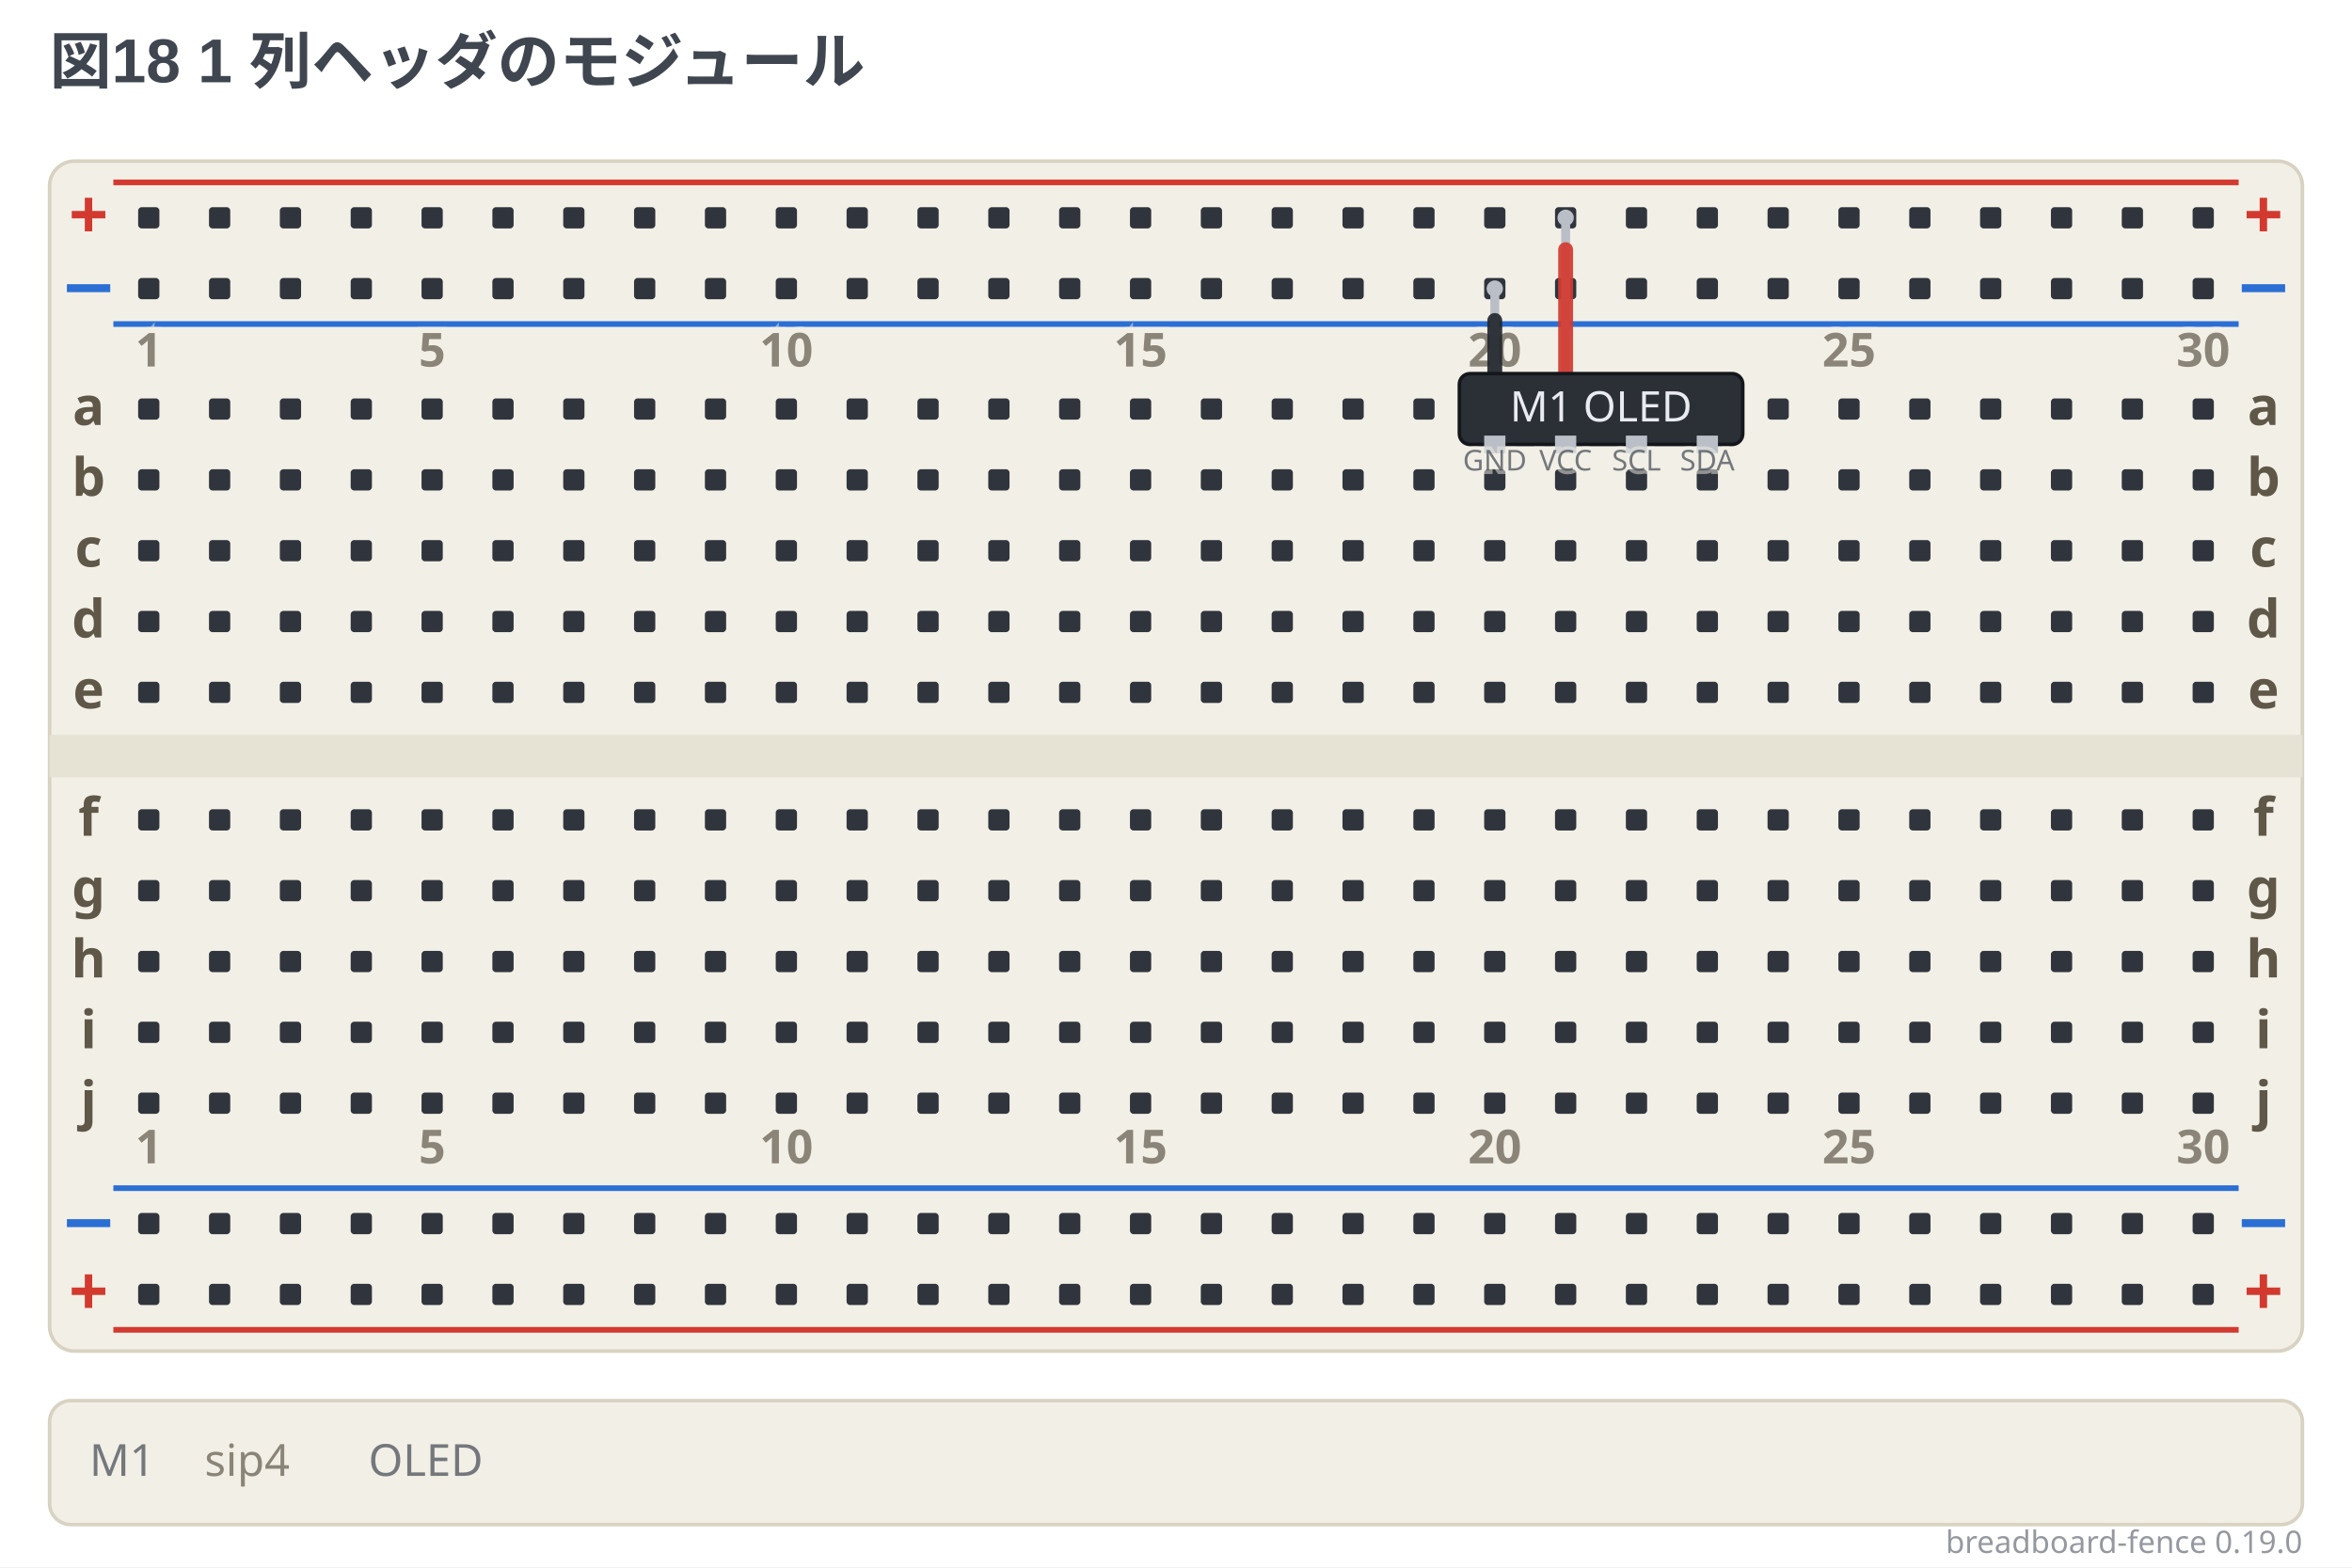
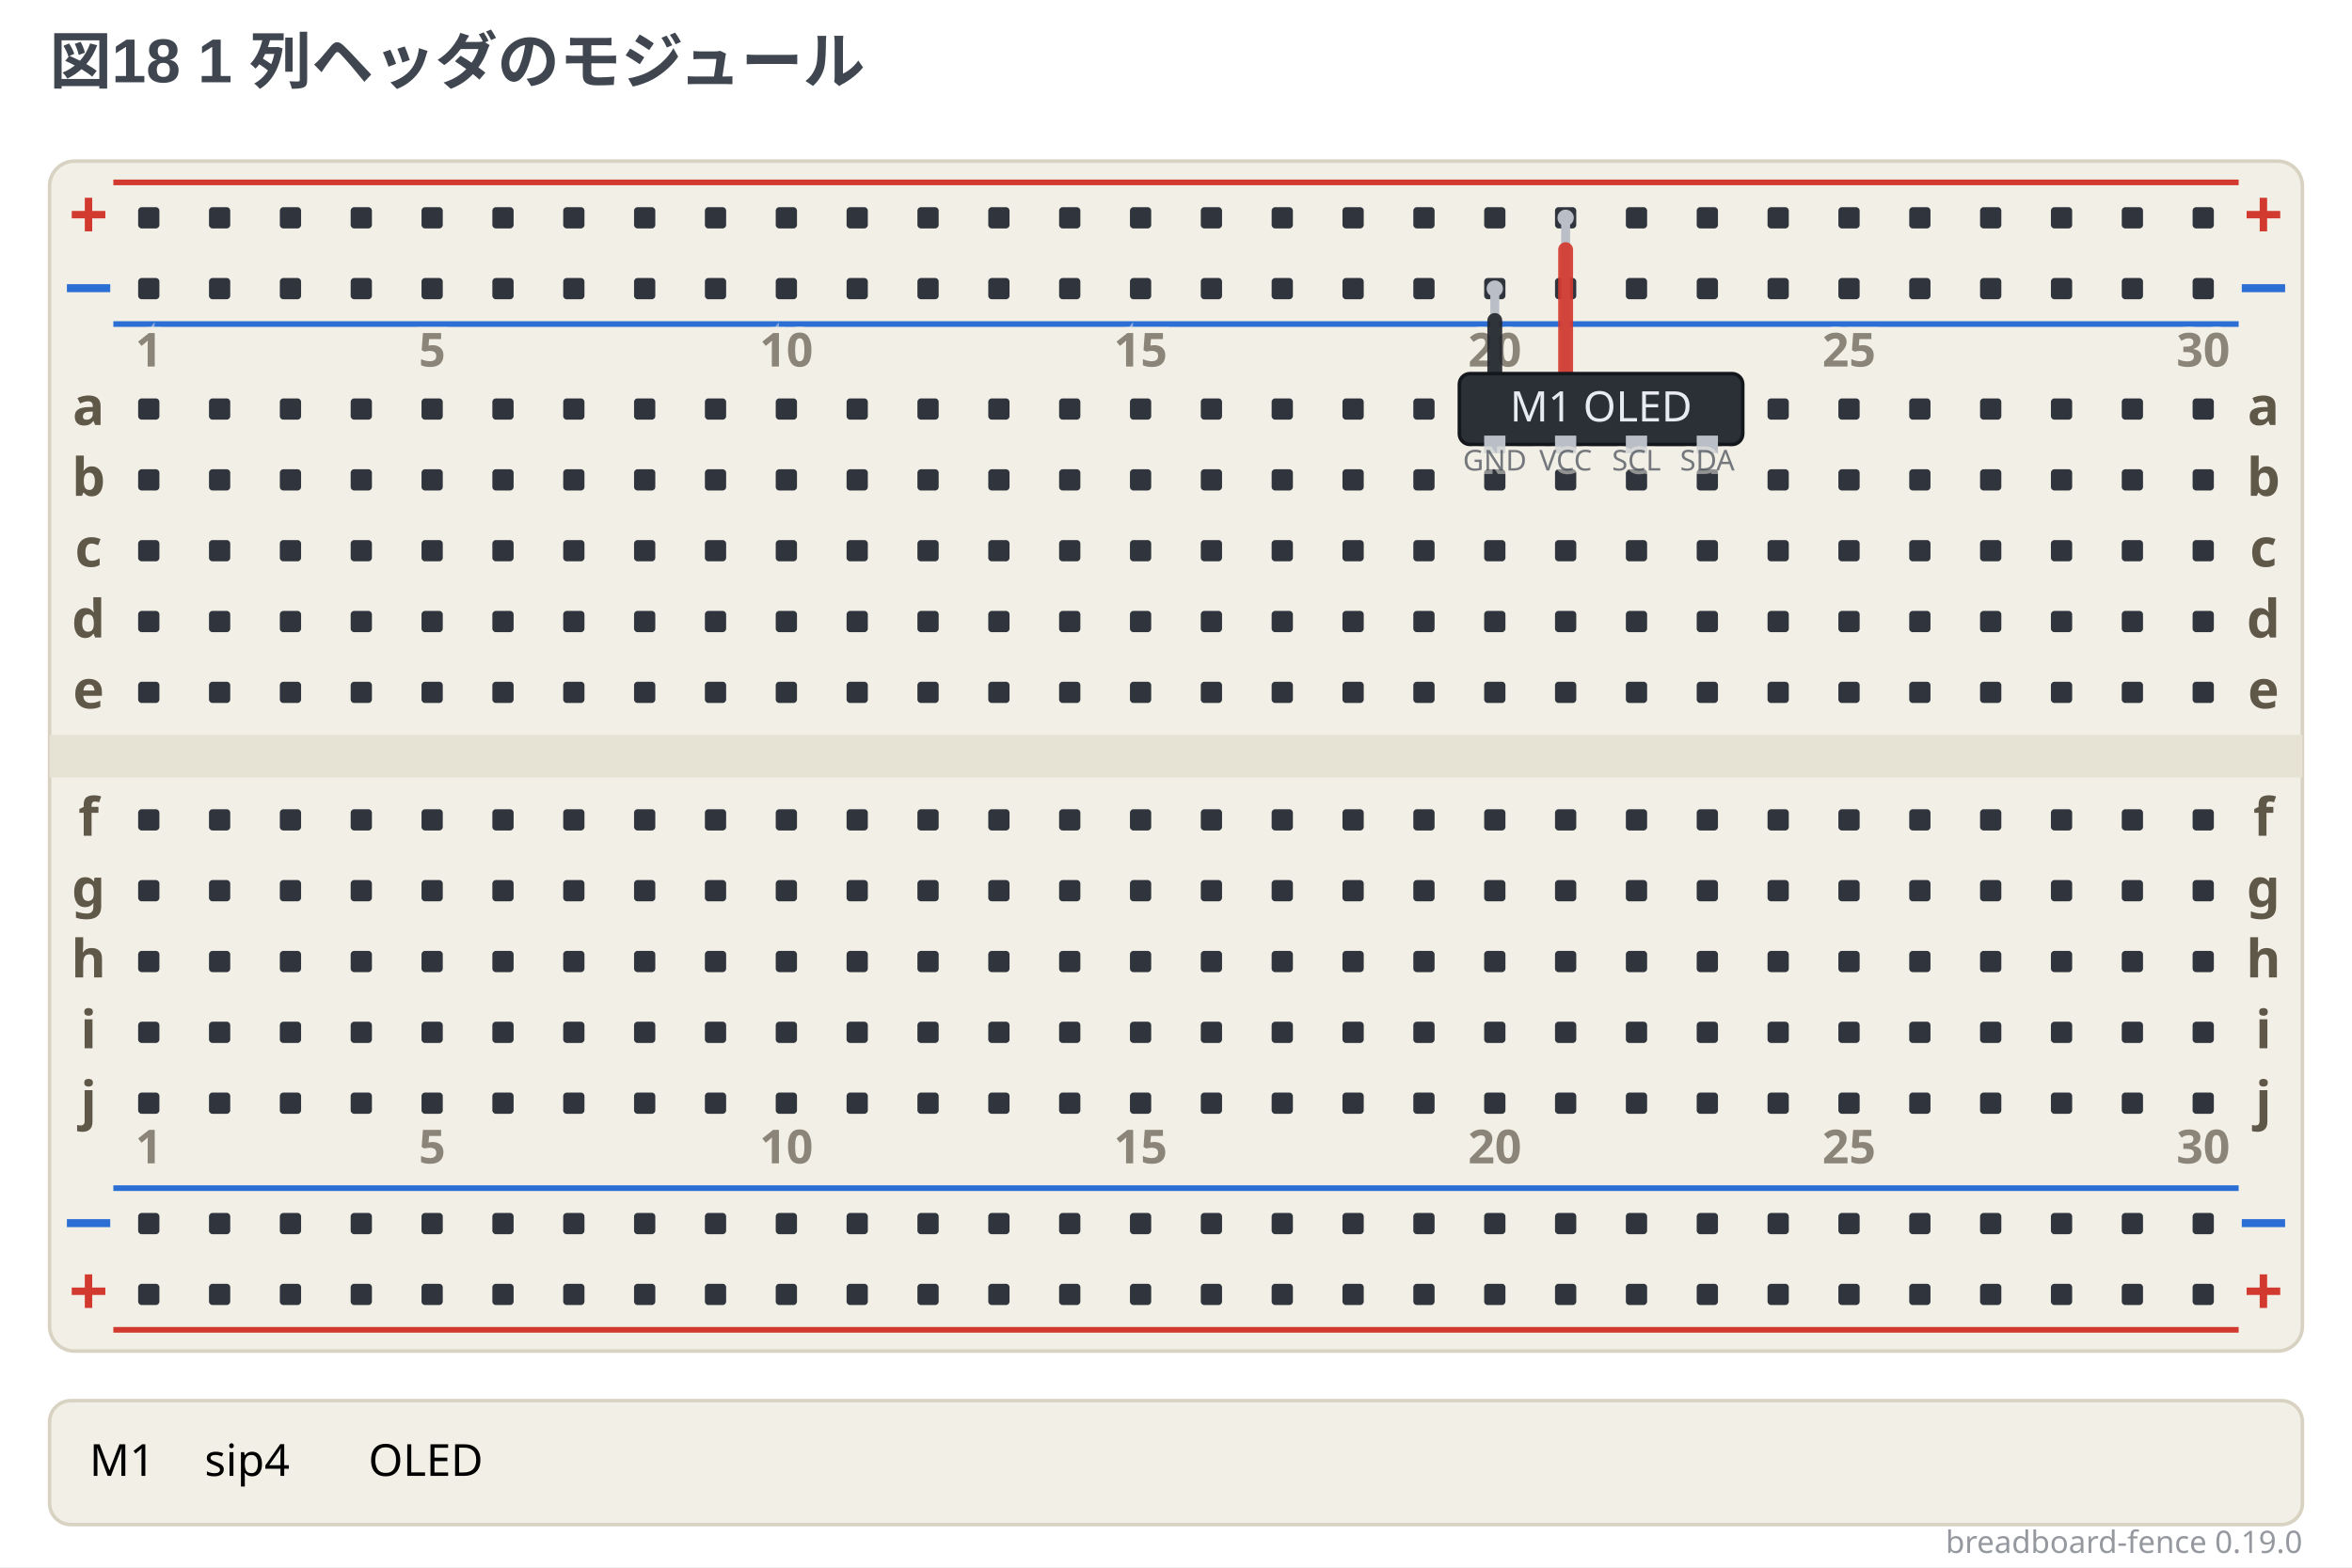
<svg xmlns="http://www.w3.org/2000/svg" width="664" height="442.5" viewBox="0 0 664 442.5" data-breadboard-fence="0.19.0" role="img">
  <rect x="0" y="0" width="664" height="442.5" fill="#ffffff" />
  <g>
    <text x="14" y="23.5" text-anchor="start" font-family="'Segoe UI', 'Helvetica Neue', Arial, 'Noto Sans', 'Hiragino Sans', 'Yu Gothic UI', 'Noto Sans CJK JP', sans-serif" font-size="17.5" font-weight="700" fill="#3f4650">図18 1 列ヘッダのモジュール</text>
  </g>
  <g transform="translate(0 31.5)">
    <rect x="14" y="14" width="636" height="336" rx="7" fill="#f2efe6" stroke="#d8d2c2" />
    <rect x="14" y="176" width="636" height="12" fill="#e6e2d4" />
    <line x1="32" y1="20" x2="632" y2="20" stroke="#d33a2f" stroke-width="1.6" />
    <text x="25" y="36" text-anchor="middle" font-family="ui-sans-serif, system-ui, sans-serif" font-size="19.55" font-weight="700" fill="#d33a2f">+</text>
    <text x="639" y="36" text-anchor="middle" font-family="ui-sans-serif, system-ui, sans-serif" font-size="19.55" font-weight="700" fill="#d33a2f">+</text>
    <line x1="32" y1="60" x2="632" y2="60" stroke="#2b6fd4" stroke-width="1.6" />
    <text x="25" y="56" text-anchor="middle" font-family="ui-sans-serif, system-ui, sans-serif" font-size="19.55" font-weight="700" fill="#2b6fd4">−</text>
    <text x="639" y="56" text-anchor="middle" font-family="ui-sans-serif, system-ui, sans-serif" font-size="19.55" font-weight="700" fill="#2b6fd4">−</text>
    <line x1="32" y1="304" x2="632" y2="304" stroke="#2b6fd4" stroke-width="1.6" />
    <text x="25" y="320" text-anchor="middle" font-family="ui-sans-serif, system-ui, sans-serif" font-size="19.55" font-weight="700" fill="#2b6fd4">−</text>
    <text x="639" y="320" text-anchor="middle" font-family="ui-sans-serif, system-ui, sans-serif" font-size="19.55" font-weight="700" fill="#2b6fd4">−</text>
    <line x1="32" y1="344" x2="632" y2="344" stroke="#d33a2f" stroke-width="1.6" />
    <text x="25" y="340" text-anchor="middle" font-family="ui-sans-serif, system-ui, sans-serif" font-size="19.55" font-weight="700" fill="#d33a2f">+</text>
    <text x="639" y="340" text-anchor="middle" font-family="ui-sans-serif, system-ui, sans-serif" font-size="19.55" font-weight="700" fill="#d33a2f">+</text>
    <rect x="39" y="27" width="6" height="6" rx="1" fill="#30353d" />
    <rect x="59" y="27" width="6" height="6" rx="1" fill="#30353d" />
    <rect x="79" y="27" width="6" height="6" rx="1" fill="#30353d" />
    <rect x="99" y="27" width="6" height="6" rx="1" fill="#30353d" />
    <rect x="119" y="27" width="6" height="6" rx="1" fill="#30353d" />
    <rect x="139" y="27" width="6" height="6" rx="1" fill="#30353d" />
    <rect x="159" y="27" width="6" height="6" rx="1" fill="#30353d" />
    <rect x="179" y="27" width="6" height="6" rx="1" fill="#30353d" />
    <rect x="199" y="27" width="6" height="6" rx="1" fill="#30353d" />
    <rect x="219" y="27" width="6" height="6" rx="1" fill="#30353d" />
    <rect x="239" y="27" width="6" height="6" rx="1" fill="#30353d" />
    <rect x="259" y="27" width="6" height="6" rx="1" fill="#30353d" />
    <rect x="279" y="27" width="6" height="6" rx="1" fill="#30353d" />
    <rect x="299" y="27" width="6" height="6" rx="1" fill="#30353d" />
    <rect x="319" y="27" width="6" height="6" rx="1" fill="#30353d" />
    <rect x="339" y="27" width="6" height="6" rx="1" fill="#30353d" />
    <rect x="359" y="27" width="6" height="6" rx="1" fill="#30353d" />
    <rect x="379" y="27" width="6" height="6" rx="1" fill="#30353d" />
    <rect x="399" y="27" width="6" height="6" rx="1" fill="#30353d" />
    <rect x="419" y="27" width="6" height="6" rx="1" fill="#30353d" />
    <rect x="439" y="27" width="6" height="6" rx="1" fill="#30353d" />
    <rect x="459" y="27" width="6" height="6" rx="1" fill="#30353d" />
    <rect x="479" y="27" width="6" height="6" rx="1" fill="#30353d" />
    <rect x="499" y="27" width="6" height="6" rx="1" fill="#30353d" />
    <rect x="519" y="27" width="6" height="6" rx="1" fill="#30353d" />
    <rect x="539" y="27" width="6" height="6" rx="1" fill="#30353d" />
    <rect x="559" y="27" width="6" height="6" rx="1" fill="#30353d" />
    <rect x="579" y="27" width="6" height="6" rx="1" fill="#30353d" />
    <rect x="599" y="27" width="6" height="6" rx="1" fill="#30353d" />
    <rect x="619" y="27" width="6" height="6" rx="1" fill="#30353d" />
    <rect x="39" y="47" width="6" height="6" rx="1" fill="#30353d" />
    <rect x="59" y="47" width="6" height="6" rx="1" fill="#30353d" />
    <rect x="79" y="47" width="6" height="6" rx="1" fill="#30353d" />
    <rect x="99" y="47" width="6" height="6" rx="1" fill="#30353d" />
    <rect x="119" y="47" width="6" height="6" rx="1" fill="#30353d" />
    <rect x="139" y="47" width="6" height="6" rx="1" fill="#30353d" />
    <rect x="159" y="47" width="6" height="6" rx="1" fill="#30353d" />
    <rect x="179" y="47" width="6" height="6" rx="1" fill="#30353d" />
    <rect x="199" y="47" width="6" height="6" rx="1" fill="#30353d" />
    <rect x="219" y="47" width="6" height="6" rx="1" fill="#30353d" />
    <rect x="239" y="47" width="6" height="6" rx="1" fill="#30353d" />
    <rect x="259" y="47" width="6" height="6" rx="1" fill="#30353d" />
    <rect x="279" y="47" width="6" height="6" rx="1" fill="#30353d" />
    <rect x="299" y="47" width="6" height="6" rx="1" fill="#30353d" />
    <rect x="319" y="47" width="6" height="6" rx="1" fill="#30353d" />
    <rect x="339" y="47" width="6" height="6" rx="1" fill="#30353d" />
    <rect x="359" y="47" width="6" height="6" rx="1" fill="#30353d" />
    <rect x="379" y="47" width="6" height="6" rx="1" fill="#30353d" />
    <rect x="399" y="47" width="6" height="6" rx="1" fill="#30353d" />
    <rect x="419" y="47" width="6" height="6" rx="1" fill="#30353d" />
    <rect x="439" y="47" width="6" height="6" rx="1" fill="#30353d" />
    <rect x="459" y="47" width="6" height="6" rx="1" fill="#30353d" />
    <rect x="479" y="47" width="6" height="6" rx="1" fill="#30353d" />
    <rect x="499" y="47" width="6" height="6" rx="1" fill="#30353d" />
    <rect x="519" y="47" width="6" height="6" rx="1" fill="#30353d" />
    <rect x="539" y="47" width="6" height="6" rx="1" fill="#30353d" />
    <rect x="559" y="47" width="6" height="6" rx="1" fill="#30353d" />
    <rect x="579" y="47" width="6" height="6" rx="1" fill="#30353d" />
    <rect x="599" y="47" width="6" height="6" rx="1" fill="#30353d" />
    <rect x="619" y="47" width="6" height="6" rx="1" fill="#30353d" />
    <rect x="39" y="311" width="6" height="6" rx="1" fill="#30353d" />
    <rect x="59" y="311" width="6" height="6" rx="1" fill="#30353d" />
    <rect x="79" y="311" width="6" height="6" rx="1" fill="#30353d" />
    <rect x="99" y="311" width="6" height="6" rx="1" fill="#30353d" />
    <rect x="119" y="311" width="6" height="6" rx="1" fill="#30353d" />
    <rect x="139" y="311" width="6" height="6" rx="1" fill="#30353d" />
    <rect x="159" y="311" width="6" height="6" rx="1" fill="#30353d" />
    <rect x="179" y="311" width="6" height="6" rx="1" fill="#30353d" />
    <rect x="199" y="311" width="6" height="6" rx="1" fill="#30353d" />
    <rect x="219" y="311" width="6" height="6" rx="1" fill="#30353d" />
    <rect x="239" y="311" width="6" height="6" rx="1" fill="#30353d" />
    <rect x="259" y="311" width="6" height="6" rx="1" fill="#30353d" />
    <rect x="279" y="311" width="6" height="6" rx="1" fill="#30353d" />
    <rect x="299" y="311" width="6" height="6" rx="1" fill="#30353d" />
    <rect x="319" y="311" width="6" height="6" rx="1" fill="#30353d" />
    <rect x="339" y="311" width="6" height="6" rx="1" fill="#30353d" />
    <rect x="359" y="311" width="6" height="6" rx="1" fill="#30353d" />
    <rect x="379" y="311" width="6" height="6" rx="1" fill="#30353d" />
    <rect x="399" y="311" width="6" height="6" rx="1" fill="#30353d" />
    <rect x="419" y="311" width="6" height="6" rx="1" fill="#30353d" />
    <rect x="439" y="311" width="6" height="6" rx="1" fill="#30353d" />
    <rect x="459" y="311" width="6" height="6" rx="1" fill="#30353d" />
    <rect x="479" y="311" width="6" height="6" rx="1" fill="#30353d" />
    <rect x="499" y="311" width="6" height="6" rx="1" fill="#30353d" />
    <rect x="519" y="311" width="6" height="6" rx="1" fill="#30353d" />
    <rect x="539" y="311" width="6" height="6" rx="1" fill="#30353d" />
    <rect x="559" y="311" width="6" height="6" rx="1" fill="#30353d" />
    <rect x="579" y="311" width="6" height="6" rx="1" fill="#30353d" />
    <rect x="599" y="311" width="6" height="6" rx="1" fill="#30353d" />
    <rect x="619" y="311" width="6" height="6" rx="1" fill="#30353d" />
    <rect x="39" y="331" width="6" height="6" rx="1" fill="#30353d" />
    <rect x="59" y="331" width="6" height="6" rx="1" fill="#30353d" />
    <rect x="79" y="331" width="6" height="6" rx="1" fill="#30353d" />
    <rect x="99" y="331" width="6" height="6" rx="1" fill="#30353d" />
    <rect x="119" y="331" width="6" height="6" rx="1" fill="#30353d" />
    <rect x="139" y="331" width="6" height="6" rx="1" fill="#30353d" />
    <rect x="159" y="331" width="6" height="6" rx="1" fill="#30353d" />
    <rect x="179" y="331" width="6" height="6" rx="1" fill="#30353d" />
    <rect x="199" y="331" width="6" height="6" rx="1" fill="#30353d" />
    <rect x="219" y="331" width="6" height="6" rx="1" fill="#30353d" />
    <rect x="239" y="331" width="6" height="6" rx="1" fill="#30353d" />
    <rect x="259" y="331" width="6" height="6" rx="1" fill="#30353d" />
    <rect x="279" y="331" width="6" height="6" rx="1" fill="#30353d" />
    <rect x="299" y="331" width="6" height="6" rx="1" fill="#30353d" />
    <rect x="319" y="331" width="6" height="6" rx="1" fill="#30353d" />
    <rect x="339" y="331" width="6" height="6" rx="1" fill="#30353d" />
    <rect x="359" y="331" width="6" height="6" rx="1" fill="#30353d" />
    <rect x="379" y="331" width="6" height="6" rx="1" fill="#30353d" />
    <rect x="399" y="331" width="6" height="6" rx="1" fill="#30353d" />
    <rect x="419" y="331" width="6" height="6" rx="1" fill="#30353d" />
    <rect x="439" y="331" width="6" height="6" rx="1" fill="#30353d" />
    <rect x="459" y="331" width="6" height="6" rx="1" fill="#30353d" />
    <rect x="479" y="331" width="6" height="6" rx="1" fill="#30353d" />
    <rect x="499" y="331" width="6" height="6" rx="1" fill="#30353d" />
    <rect x="519" y="331" width="6" height="6" rx="1" fill="#30353d" />
    <rect x="539" y="331" width="6" height="6" rx="1" fill="#30353d" />
    <rect x="559" y="331" width="6" height="6" rx="1" fill="#30353d" />
    <rect x="579" y="331" width="6" height="6" rx="1" fill="#30353d" />
    <rect x="599" y="331" width="6" height="6" rx="1" fill="#30353d" />
    <rect x="619" y="331" width="6" height="6" rx="1" fill="#30353d" />
    <rect x="39" y="81" width="6" height="6" rx="1" fill="#30353d" />
    <rect x="59" y="81" width="6" height="6" rx="1" fill="#30353d" />
    <rect x="79" y="81" width="6" height="6" rx="1" fill="#30353d" />
    <rect x="99" y="81" width="6" height="6" rx="1" fill="#30353d" />
    <rect x="119" y="81" width="6" height="6" rx="1" fill="#30353d" />
    <rect x="139" y="81" width="6" height="6" rx="1" fill="#30353d" />
    <rect x="159" y="81" width="6" height="6" rx="1" fill="#30353d" />
    <rect x="179" y="81" width="6" height="6" rx="1" fill="#30353d" />
    <rect x="199" y="81" width="6" height="6" rx="1" fill="#30353d" />
    <rect x="219" y="81" width="6" height="6" rx="1" fill="#30353d" />
    <rect x="239" y="81" width="6" height="6" rx="1" fill="#30353d" />
    <rect x="259" y="81" width="6" height="6" rx="1" fill="#30353d" />
    <rect x="279" y="81" width="6" height="6" rx="1" fill="#30353d" />
    <rect x="299" y="81" width="6" height="6" rx="1" fill="#30353d" />
    <rect x="319" y="81" width="6" height="6" rx="1" fill="#30353d" />
    <rect x="339" y="81" width="6" height="6" rx="1" fill="#30353d" />
    <rect x="359" y="81" width="6" height="6" rx="1" fill="#30353d" />
    <rect x="379" y="81" width="6" height="6" rx="1" fill="#30353d" />
    <rect x="399" y="81" width="6" height="6" rx="1" fill="#30353d" />
    <rect x="419" y="81" width="6" height="6" rx="1" fill="#30353d" />
    <rect x="439" y="81" width="6" height="6" rx="1" fill="#30353d" />
    <rect x="459" y="81" width="6" height="6" rx="1" fill="#30353d" />
    <rect x="479" y="81" width="6" height="6" rx="1" fill="#30353d" />
    <rect x="499" y="81" width="6" height="6" rx="1" fill="#30353d" />
    <rect x="519" y="81" width="6" height="6" rx="1" fill="#30353d" />
    <rect x="539" y="81" width="6" height="6" rx="1" fill="#30353d" />
    <rect x="559" y="81" width="6" height="6" rx="1" fill="#30353d" />
    <rect x="579" y="81" width="6" height="6" rx="1" fill="#30353d" />
    <rect x="599" y="81" width="6" height="6" rx="1" fill="#30353d" />
    <rect x="619" y="81" width="6" height="6" rx="1" fill="#30353d" />
    <rect x="39" y="101" width="6" height="6" rx="1" fill="#30353d" />
    <rect x="59" y="101" width="6" height="6" rx="1" fill="#30353d" />
    <rect x="79" y="101" width="6" height="6" rx="1" fill="#30353d" />
    <rect x="99" y="101" width="6" height="6" rx="1" fill="#30353d" />
    <rect x="119" y="101" width="6" height="6" rx="1" fill="#30353d" />
    <rect x="139" y="101" width="6" height="6" rx="1" fill="#30353d" />
    <rect x="159" y="101" width="6" height="6" rx="1" fill="#30353d" />
    <rect x="179" y="101" width="6" height="6" rx="1" fill="#30353d" />
    <rect x="199" y="101" width="6" height="6" rx="1" fill="#30353d" />
    <rect x="219" y="101" width="6" height="6" rx="1" fill="#30353d" />
    <rect x="239" y="101" width="6" height="6" rx="1" fill="#30353d" />
    <rect x="259" y="101" width="6" height="6" rx="1" fill="#30353d" />
    <rect x="279" y="101" width="6" height="6" rx="1" fill="#30353d" />
    <rect x="299" y="101" width="6" height="6" rx="1" fill="#30353d" />
    <rect x="319" y="101" width="6" height="6" rx="1" fill="#30353d" />
    <rect x="339" y="101" width="6" height="6" rx="1" fill="#30353d" />
    <rect x="359" y="101" width="6" height="6" rx="1" fill="#30353d" />
    <rect x="379" y="101" width="6" height="6" rx="1" fill="#30353d" />
    <rect x="399" y="101" width="6" height="6" rx="1" fill="#30353d" />
    <rect x="419" y="101" width="6" height="6" rx="1" fill="#30353d" />
    <rect x="439" y="101" width="6" height="6" rx="1" fill="#30353d" />
    <rect x="459" y="101" width="6" height="6" rx="1" fill="#30353d" />
    <rect x="479" y="101" width="6" height="6" rx="1" fill="#30353d" />
    <rect x="499" y="101" width="6" height="6" rx="1" fill="#30353d" />
    <rect x="519" y="101" width="6" height="6" rx="1" fill="#30353d" />
    <rect x="539" y="101" width="6" height="6" rx="1" fill="#30353d" />
    <rect x="559" y="101" width="6" height="6" rx="1" fill="#30353d" />
    <rect x="579" y="101" width="6" height="6" rx="1" fill="#30353d" />
    <rect x="599" y="101" width="6" height="6" rx="1" fill="#30353d" />
    <rect x="619" y="101" width="6" height="6" rx="1" fill="#30353d" />
    <rect x="39" y="121" width="6" height="6" rx="1" fill="#30353d" />
    <rect x="59" y="121" width="6" height="6" rx="1" fill="#30353d" />
    <rect x="79" y="121" width="6" height="6" rx="1" fill="#30353d" />
    <rect x="99" y="121" width="6" height="6" rx="1" fill="#30353d" />
    <rect x="119" y="121" width="6" height="6" rx="1" fill="#30353d" />
    <rect x="139" y="121" width="6" height="6" rx="1" fill="#30353d" />
    <rect x="159" y="121" width="6" height="6" rx="1" fill="#30353d" />
    <rect x="179" y="121" width="6" height="6" rx="1" fill="#30353d" />
    <rect x="199" y="121" width="6" height="6" rx="1" fill="#30353d" />
    <rect x="219" y="121" width="6" height="6" rx="1" fill="#30353d" />
    <rect x="239" y="121" width="6" height="6" rx="1" fill="#30353d" />
    <rect x="259" y="121" width="6" height="6" rx="1" fill="#30353d" />
    <rect x="279" y="121" width="6" height="6" rx="1" fill="#30353d" />
    <rect x="299" y="121" width="6" height="6" rx="1" fill="#30353d" />
    <rect x="319" y="121" width="6" height="6" rx="1" fill="#30353d" />
    <rect x="339" y="121" width="6" height="6" rx="1" fill="#30353d" />
    <rect x="359" y="121" width="6" height="6" rx="1" fill="#30353d" />
    <rect x="379" y="121" width="6" height="6" rx="1" fill="#30353d" />
    <rect x="399" y="121" width="6" height="6" rx="1" fill="#30353d" />
    <rect x="419" y="121" width="6" height="6" rx="1" fill="#30353d" />
    <rect x="439" y="121" width="6" height="6" rx="1" fill="#30353d" />
    <rect x="459" y="121" width="6" height="6" rx="1" fill="#30353d" />
    <rect x="479" y="121" width="6" height="6" rx="1" fill="#30353d" />
    <rect x="499" y="121" width="6" height="6" rx="1" fill="#30353d" />
    <rect x="519" y="121" width="6" height="6" rx="1" fill="#30353d" />
    <rect x="539" y="121" width="6" height="6" rx="1" fill="#30353d" />
    <rect x="559" y="121" width="6" height="6" rx="1" fill="#30353d" />
    <rect x="579" y="121" width="6" height="6" rx="1" fill="#30353d" />
    <rect x="599" y="121" width="6" height="6" rx="1" fill="#30353d" />
    <rect x="619" y="121" width="6" height="6" rx="1" fill="#30353d" />
    <rect x="39" y="141" width="6" height="6" rx="1" fill="#30353d" />
    <rect x="59" y="141" width="6" height="6" rx="1" fill="#30353d" />
    <rect x="79" y="141" width="6" height="6" rx="1" fill="#30353d" />
    <rect x="99" y="141" width="6" height="6" rx="1" fill="#30353d" />
    <rect x="119" y="141" width="6" height="6" rx="1" fill="#30353d" />
    <rect x="139" y="141" width="6" height="6" rx="1" fill="#30353d" />
    <rect x="159" y="141" width="6" height="6" rx="1" fill="#30353d" />
    <rect x="179" y="141" width="6" height="6" rx="1" fill="#30353d" />
    <rect x="199" y="141" width="6" height="6" rx="1" fill="#30353d" />
    <rect x="219" y="141" width="6" height="6" rx="1" fill="#30353d" />
    <rect x="239" y="141" width="6" height="6" rx="1" fill="#30353d" />
    <rect x="259" y="141" width="6" height="6" rx="1" fill="#30353d" />
    <rect x="279" y="141" width="6" height="6" rx="1" fill="#30353d" />
    <rect x="299" y="141" width="6" height="6" rx="1" fill="#30353d" />
    <rect x="319" y="141" width="6" height="6" rx="1" fill="#30353d" />
    <rect x="339" y="141" width="6" height="6" rx="1" fill="#30353d" />
    <rect x="359" y="141" width="6" height="6" rx="1" fill="#30353d" />
    <rect x="379" y="141" width="6" height="6" rx="1" fill="#30353d" />
    <rect x="399" y="141" width="6" height="6" rx="1" fill="#30353d" />
    <rect x="419" y="141" width="6" height="6" rx="1" fill="#30353d" />
    <rect x="439" y="141" width="6" height="6" rx="1" fill="#30353d" />
    <rect x="459" y="141" width="6" height="6" rx="1" fill="#30353d" />
    <rect x="479" y="141" width="6" height="6" rx="1" fill="#30353d" />
    <rect x="499" y="141" width="6" height="6" rx="1" fill="#30353d" />
    <rect x="519" y="141" width="6" height="6" rx="1" fill="#30353d" />
    <rect x="539" y="141" width="6" height="6" rx="1" fill="#30353d" />
    <rect x="559" y="141" width="6" height="6" rx="1" fill="#30353d" />
    <rect x="579" y="141" width="6" height="6" rx="1" fill="#30353d" />
    <rect x="599" y="141" width="6" height="6" rx="1" fill="#30353d" />
    <rect x="619" y="141" width="6" height="6" rx="1" fill="#30353d" />
    <rect x="39" y="161" width="6" height="6" rx="1" fill="#30353d" />
    <rect x="59" y="161" width="6" height="6" rx="1" fill="#30353d" />
    <rect x="79" y="161" width="6" height="6" rx="1" fill="#30353d" />
    <rect x="99" y="161" width="6" height="6" rx="1" fill="#30353d" />
    <rect x="119" y="161" width="6" height="6" rx="1" fill="#30353d" />
    <rect x="139" y="161" width="6" height="6" rx="1" fill="#30353d" />
    <rect x="159" y="161" width="6" height="6" rx="1" fill="#30353d" />
    <rect x="179" y="161" width="6" height="6" rx="1" fill="#30353d" />
    <rect x="199" y="161" width="6" height="6" rx="1" fill="#30353d" />
    <rect x="219" y="161" width="6" height="6" rx="1" fill="#30353d" />
    <rect x="239" y="161" width="6" height="6" rx="1" fill="#30353d" />
    <rect x="259" y="161" width="6" height="6" rx="1" fill="#30353d" />
    <rect x="279" y="161" width="6" height="6" rx="1" fill="#30353d" />
    <rect x="299" y="161" width="6" height="6" rx="1" fill="#30353d" />
    <rect x="319" y="161" width="6" height="6" rx="1" fill="#30353d" />
    <rect x="339" y="161" width="6" height="6" rx="1" fill="#30353d" />
    <rect x="359" y="161" width="6" height="6" rx="1" fill="#30353d" />
    <rect x="379" y="161" width="6" height="6" rx="1" fill="#30353d" />
    <rect x="399" y="161" width="6" height="6" rx="1" fill="#30353d" />
    <rect x="419" y="161" width="6" height="6" rx="1" fill="#30353d" />
    <rect x="439" y="161" width="6" height="6" rx="1" fill="#30353d" />
    <rect x="459" y="161" width="6" height="6" rx="1" fill="#30353d" />
    <rect x="479" y="161" width="6" height="6" rx="1" fill="#30353d" />
    <rect x="499" y="161" width="6" height="6" rx="1" fill="#30353d" />
    <rect x="519" y="161" width="6" height="6" rx="1" fill="#30353d" />
    <rect x="539" y="161" width="6" height="6" rx="1" fill="#30353d" />
    <rect x="559" y="161" width="6" height="6" rx="1" fill="#30353d" />
    <rect x="579" y="161" width="6" height="6" rx="1" fill="#30353d" />
    <rect x="599" y="161" width="6" height="6" rx="1" fill="#30353d" />
    <rect x="619" y="161" width="6" height="6" rx="1" fill="#30353d" />
    <rect x="39" y="197" width="6" height="6" rx="1" fill="#30353d" />
    <rect x="59" y="197" width="6" height="6" rx="1" fill="#30353d" />
    <rect x="79" y="197" width="6" height="6" rx="1" fill="#30353d" />
    <rect x="99" y="197" width="6" height="6" rx="1" fill="#30353d" />
    <rect x="119" y="197" width="6" height="6" rx="1" fill="#30353d" />
    <rect x="139" y="197" width="6" height="6" rx="1" fill="#30353d" />
    <rect x="159" y="197" width="6" height="6" rx="1" fill="#30353d" />
    <rect x="179" y="197" width="6" height="6" rx="1" fill="#30353d" />
    <rect x="199" y="197" width="6" height="6" rx="1" fill="#30353d" />
    <rect x="219" y="197" width="6" height="6" rx="1" fill="#30353d" />
    <rect x="239" y="197" width="6" height="6" rx="1" fill="#30353d" />
    <rect x="259" y="197" width="6" height="6" rx="1" fill="#30353d" />
    <rect x="279" y="197" width="6" height="6" rx="1" fill="#30353d" />
    <rect x="299" y="197" width="6" height="6" rx="1" fill="#30353d" />
    <rect x="319" y="197" width="6" height="6" rx="1" fill="#30353d" />
    <rect x="339" y="197" width="6" height="6" rx="1" fill="#30353d" />
    <rect x="359" y="197" width="6" height="6" rx="1" fill="#30353d" />
    <rect x="379" y="197" width="6" height="6" rx="1" fill="#30353d" />
    <rect x="399" y="197" width="6" height="6" rx="1" fill="#30353d" />
    <rect x="419" y="197" width="6" height="6" rx="1" fill="#30353d" />
    <rect x="439" y="197" width="6" height="6" rx="1" fill="#30353d" />
    <rect x="459" y="197" width="6" height="6" rx="1" fill="#30353d" />
    <rect x="479" y="197" width="6" height="6" rx="1" fill="#30353d" />
    <rect x="499" y="197" width="6" height="6" rx="1" fill="#30353d" />
    <rect x="519" y="197" width="6" height="6" rx="1" fill="#30353d" />
    <rect x="539" y="197" width="6" height="6" rx="1" fill="#30353d" />
    <rect x="559" y="197" width="6" height="6" rx="1" fill="#30353d" />
    <rect x="579" y="197" width="6" height="6" rx="1" fill="#30353d" />
    <rect x="599" y="197" width="6" height="6" rx="1" fill="#30353d" />
    <rect x="619" y="197" width="6" height="6" rx="1" fill="#30353d" />
    <rect x="39" y="217" width="6" height="6" rx="1" fill="#30353d" />
    <rect x="59" y="217" width="6" height="6" rx="1" fill="#30353d" />
    <rect x="79" y="217" width="6" height="6" rx="1" fill="#30353d" />
    <rect x="99" y="217" width="6" height="6" rx="1" fill="#30353d" />
    <rect x="119" y="217" width="6" height="6" rx="1" fill="#30353d" />
    <rect x="139" y="217" width="6" height="6" rx="1" fill="#30353d" />
    <rect x="159" y="217" width="6" height="6" rx="1" fill="#30353d" />
    <rect x="179" y="217" width="6" height="6" rx="1" fill="#30353d" />
    <rect x="199" y="217" width="6" height="6" rx="1" fill="#30353d" />
    <rect x="219" y="217" width="6" height="6" rx="1" fill="#30353d" />
    <rect x="239" y="217" width="6" height="6" rx="1" fill="#30353d" />
    <rect x="259" y="217" width="6" height="6" rx="1" fill="#30353d" />
    <rect x="279" y="217" width="6" height="6" rx="1" fill="#30353d" />
    <rect x="299" y="217" width="6" height="6" rx="1" fill="#30353d" />
    <rect x="319" y="217" width="6" height="6" rx="1" fill="#30353d" />
    <rect x="339" y="217" width="6" height="6" rx="1" fill="#30353d" />
    <rect x="359" y="217" width="6" height="6" rx="1" fill="#30353d" />
    <rect x="379" y="217" width="6" height="6" rx="1" fill="#30353d" />
    <rect x="399" y="217" width="6" height="6" rx="1" fill="#30353d" />
    <rect x="419" y="217" width="6" height="6" rx="1" fill="#30353d" />
    <rect x="439" y="217" width="6" height="6" rx="1" fill="#30353d" />
    <rect x="459" y="217" width="6" height="6" rx="1" fill="#30353d" />
    <rect x="479" y="217" width="6" height="6" rx="1" fill="#30353d" />
    <rect x="499" y="217" width="6" height="6" rx="1" fill="#30353d" />
    <rect x="519" y="217" width="6" height="6" rx="1" fill="#30353d" />
    <rect x="539" y="217" width="6" height="6" rx="1" fill="#30353d" />
    <rect x="559" y="217" width="6" height="6" rx="1" fill="#30353d" />
    <rect x="579" y="217" width="6" height="6" rx="1" fill="#30353d" />
    <rect x="599" y="217" width="6" height="6" rx="1" fill="#30353d" />
    <rect x="619" y="217" width="6" height="6" rx="1" fill="#30353d" />
    <rect x="39" y="237" width="6" height="6" rx="1" fill="#30353d" />
    <rect x="59" y="237" width="6" height="6" rx="1" fill="#30353d" />
    <rect x="79" y="237" width="6" height="6" rx="1" fill="#30353d" />
    <rect x="99" y="237" width="6" height="6" rx="1" fill="#30353d" />
    <rect x="119" y="237" width="6" height="6" rx="1" fill="#30353d" />
    <rect x="139" y="237" width="6" height="6" rx="1" fill="#30353d" />
    <rect x="159" y="237" width="6" height="6" rx="1" fill="#30353d" />
    <rect x="179" y="237" width="6" height="6" rx="1" fill="#30353d" />
    <rect x="199" y="237" width="6" height="6" rx="1" fill="#30353d" />
    <rect x="219" y="237" width="6" height="6" rx="1" fill="#30353d" />
    <rect x="239" y="237" width="6" height="6" rx="1" fill="#30353d" />
    <rect x="259" y="237" width="6" height="6" rx="1" fill="#30353d" />
    <rect x="279" y="237" width="6" height="6" rx="1" fill="#30353d" />
    <rect x="299" y="237" width="6" height="6" rx="1" fill="#30353d" />
    <rect x="319" y="237" width="6" height="6" rx="1" fill="#30353d" />
    <rect x="339" y="237" width="6" height="6" rx="1" fill="#30353d" />
    <rect x="359" y="237" width="6" height="6" rx="1" fill="#30353d" />
    <rect x="379" y="237" width="6" height="6" rx="1" fill="#30353d" />
    <rect x="399" y="237" width="6" height="6" rx="1" fill="#30353d" />
    <rect x="419" y="237" width="6" height="6" rx="1" fill="#30353d" />
    <rect x="439" y="237" width="6" height="6" rx="1" fill="#30353d" />
    <rect x="459" y="237" width="6" height="6" rx="1" fill="#30353d" />
    <rect x="479" y="237" width="6" height="6" rx="1" fill="#30353d" />
    <rect x="499" y="237" width="6" height="6" rx="1" fill="#30353d" />
    <rect x="519" y="237" width="6" height="6" rx="1" fill="#30353d" />
    <rect x="539" y="237" width="6" height="6" rx="1" fill="#30353d" />
    <rect x="559" y="237" width="6" height="6" rx="1" fill="#30353d" />
    <rect x="579" y="237" width="6" height="6" rx="1" fill="#30353d" />
    <rect x="599" y="237" width="6" height="6" rx="1" fill="#30353d" />
    <rect x="619" y="237" width="6" height="6" rx="1" fill="#30353d" />
    <rect x="39" y="257" width="6" height="6" rx="1" fill="#30353d" />
    <rect x="59" y="257" width="6" height="6" rx="1" fill="#30353d" />
    <rect x="79" y="257" width="6" height="6" rx="1" fill="#30353d" />
    <rect x="99" y="257" width="6" height="6" rx="1" fill="#30353d" />
    <rect x="119" y="257" width="6" height="6" rx="1" fill="#30353d" />
    <rect x="139" y="257" width="6" height="6" rx="1" fill="#30353d" />
    <rect x="159" y="257" width="6" height="6" rx="1" fill="#30353d" />
    <rect x="179" y="257" width="6" height="6" rx="1" fill="#30353d" />
    <rect x="199" y="257" width="6" height="6" rx="1" fill="#30353d" />
    <rect x="219" y="257" width="6" height="6" rx="1" fill="#30353d" />
    <rect x="239" y="257" width="6" height="6" rx="1" fill="#30353d" />
    <rect x="259" y="257" width="6" height="6" rx="1" fill="#30353d" />
    <rect x="279" y="257" width="6" height="6" rx="1" fill="#30353d" />
    <rect x="299" y="257" width="6" height="6" rx="1" fill="#30353d" />
    <rect x="319" y="257" width="6" height="6" rx="1" fill="#30353d" />
    <rect x="339" y="257" width="6" height="6" rx="1" fill="#30353d" />
    <rect x="359" y="257" width="6" height="6" rx="1" fill="#30353d" />
    <rect x="379" y="257" width="6" height="6" rx="1" fill="#30353d" />
    <rect x="399" y="257" width="6" height="6" rx="1" fill="#30353d" />
    <rect x="419" y="257" width="6" height="6" rx="1" fill="#30353d" />
    <rect x="439" y="257" width="6" height="6" rx="1" fill="#30353d" />
    <rect x="459" y="257" width="6" height="6" rx="1" fill="#30353d" />
    <rect x="479" y="257" width="6" height="6" rx="1" fill="#30353d" />
    <rect x="499" y="257" width="6" height="6" rx="1" fill="#30353d" />
    <rect x="519" y="257" width="6" height="6" rx="1" fill="#30353d" />
    <rect x="539" y="257" width="6" height="6" rx="1" fill="#30353d" />
    <rect x="559" y="257" width="6" height="6" rx="1" fill="#30353d" />
    <rect x="579" y="257" width="6" height="6" rx="1" fill="#30353d" />
    <rect x="599" y="257" width="6" height="6" rx="1" fill="#30353d" />
    <rect x="619" y="257" width="6" height="6" rx="1" fill="#30353d" />
    <rect x="39" y="277" width="6" height="6" rx="1" fill="#30353d" />
    <rect x="59" y="277" width="6" height="6" rx="1" fill="#30353d" />
    <rect x="79" y="277" width="6" height="6" rx="1" fill="#30353d" />
    <rect x="99" y="277" width="6" height="6" rx="1" fill="#30353d" />
    <rect x="119" y="277" width="6" height="6" rx="1" fill="#30353d" />
    <rect x="139" y="277" width="6" height="6" rx="1" fill="#30353d" />
    <rect x="159" y="277" width="6" height="6" rx="1" fill="#30353d" />
    <rect x="179" y="277" width="6" height="6" rx="1" fill="#30353d" />
    <rect x="199" y="277" width="6" height="6" rx="1" fill="#30353d" />
    <rect x="219" y="277" width="6" height="6" rx="1" fill="#30353d" />
    <rect x="239" y="277" width="6" height="6" rx="1" fill="#30353d" />
    <rect x="259" y="277" width="6" height="6" rx="1" fill="#30353d" />
    <rect x="279" y="277" width="6" height="6" rx="1" fill="#30353d" />
    <rect x="299" y="277" width="6" height="6" rx="1" fill="#30353d" />
    <rect x="319" y="277" width="6" height="6" rx="1" fill="#30353d" />
    <rect x="339" y="277" width="6" height="6" rx="1" fill="#30353d" />
    <rect x="359" y="277" width="6" height="6" rx="1" fill="#30353d" />
    <rect x="379" y="277" width="6" height="6" rx="1" fill="#30353d" />
    <rect x="399" y="277" width="6" height="6" rx="1" fill="#30353d" />
    <rect x="419" y="277" width="6" height="6" rx="1" fill="#30353d" />
    <rect x="439" y="277" width="6" height="6" rx="1" fill="#30353d" />
    <rect x="459" y="277" width="6" height="6" rx="1" fill="#30353d" />
    <rect x="479" y="277" width="6" height="6" rx="1" fill="#30353d" />
    <rect x="499" y="277" width="6" height="6" rx="1" fill="#30353d" />
    <rect x="519" y="277" width="6" height="6" rx="1" fill="#30353d" />
    <rect x="539" y="277" width="6" height="6" rx="1" fill="#30353d" />
    <rect x="559" y="277" width="6" height="6" rx="1" fill="#30353d" />
    <rect x="579" y="277" width="6" height="6" rx="1" fill="#30353d" />
    <rect x="599" y="277" width="6" height="6" rx="1" fill="#30353d" />
    <rect x="619" y="277" width="6" height="6" rx="1" fill="#30353d" />
    <text x="25" y="88.5" text-anchor="middle" font-family="ui-sans-serif, system-ui, sans-serif" font-size="14.95" font-weight="700" fill="#5f5748">a</text>
    <text x="639" y="88.5" text-anchor="middle" font-family="ui-sans-serif, system-ui, sans-serif" font-size="14.95" font-weight="700" fill="#5f5748">a</text>
    <text x="25" y="108.5" text-anchor="middle" font-family="ui-sans-serif, system-ui, sans-serif" font-size="14.95" font-weight="700" fill="#5f5748">b</text>
    <text x="639" y="108.5" text-anchor="middle" font-family="ui-sans-serif, system-ui, sans-serif" font-size="14.95" font-weight="700" fill="#5f5748">b</text>
    <text x="25" y="128.5" text-anchor="middle" font-family="ui-sans-serif, system-ui, sans-serif" font-size="14.95" font-weight="700" fill="#5f5748">c</text>
    <text x="639" y="128.5" text-anchor="middle" font-family="ui-sans-serif, system-ui, sans-serif" font-size="14.95" font-weight="700" fill="#5f5748">c</text>
    <text x="25" y="148.5" text-anchor="middle" font-family="ui-sans-serif, system-ui, sans-serif" font-size="14.95" font-weight="700" fill="#5f5748">d</text>
    <text x="639" y="148.5" text-anchor="middle" font-family="ui-sans-serif, system-ui, sans-serif" font-size="14.95" font-weight="700" fill="#5f5748">d</text>
    <text x="25" y="168.5" text-anchor="middle" font-family="ui-sans-serif, system-ui, sans-serif" font-size="14.95" font-weight="700" fill="#5f5748">e</text>
    <text x="639" y="168.5" text-anchor="middle" font-family="ui-sans-serif, system-ui, sans-serif" font-size="14.95" font-weight="700" fill="#5f5748">e</text>
    <text x="25" y="204.5" text-anchor="middle" font-family="ui-sans-serif, system-ui, sans-serif" font-size="14.95" font-weight="700" fill="#5f5748">f</text>
    <text x="639" y="204.5" text-anchor="middle" font-family="ui-sans-serif, system-ui, sans-serif" font-size="14.95" font-weight="700" fill="#5f5748">f</text>
    <text x="25" y="224.5" text-anchor="middle" font-family="ui-sans-serif, system-ui, sans-serif" font-size="14.95" font-weight="700" fill="#5f5748">g</text>
    <text x="639" y="224.5" text-anchor="middle" font-family="ui-sans-serif, system-ui, sans-serif" font-size="14.95" font-weight="700" fill="#5f5748">g</text>
    <text x="25" y="244.5" text-anchor="middle" font-family="ui-sans-serif, system-ui, sans-serif" font-size="14.95" font-weight="700" fill="#5f5748">h</text>
    <text x="639" y="244.5" text-anchor="middle" font-family="ui-sans-serif, system-ui, sans-serif" font-size="14.95" font-weight="700" fill="#5f5748">h</text>
    <text x="25" y="264.5" text-anchor="middle" font-family="ui-sans-serif, system-ui, sans-serif" font-size="14.95" font-weight="700" fill="#5f5748">i</text>
    <text x="639" y="264.5" text-anchor="middle" font-family="ui-sans-serif, system-ui, sans-serif" font-size="14.95" font-weight="700" fill="#5f5748">i</text>
    <text x="25" y="284.5" text-anchor="middle" font-family="ui-sans-serif, system-ui, sans-serif" font-size="14.95" font-weight="700" fill="#5f5748">j</text>
    <text x="639" y="284.5" text-anchor="middle" font-family="ui-sans-serif, system-ui, sans-serif" font-size="14.95" font-weight="700" fill="#5f5748">j</text>
    <text x="42" y="72" text-anchor="middle" font-family="ui-sans-serif, system-ui, sans-serif" stroke="#f2efe6" stroke-width="3.45" font-size="13.23" font-weight="700" fill="#f2efe6" opacity="0.5" aria-hidden="true">1</text>
    <text x="42" y="72" text-anchor="middle" font-family="ui-sans-serif, system-ui, sans-serif" font-size="13.23" font-weight="700" fill="#5f5748" opacity="0.7">1</text>
    <text x="42" y="297" text-anchor="middle" font-family="ui-sans-serif, system-ui, sans-serif" stroke="#f2efe6" stroke-width="3.45" font-size="13.23" font-weight="700" fill="#f2efe6" opacity="0.5" aria-hidden="true">1</text>
    <text x="42" y="297" text-anchor="middle" font-family="ui-sans-serif, system-ui, sans-serif" font-size="13.23" font-weight="700" fill="#5f5748" opacity="0.7">1</text>
    <text x="122" y="72" text-anchor="middle" font-family="ui-sans-serif, system-ui, sans-serif" stroke="#f2efe6" stroke-width="3.45" font-size="13.23" font-weight="700" fill="#f2efe6" opacity="0.5" aria-hidden="true">5</text>
    <text x="122" y="72" text-anchor="middle" font-family="ui-sans-serif, system-ui, sans-serif" font-size="13.23" font-weight="700" fill="#5f5748" opacity="0.7">5</text>
    <text x="122" y="297" text-anchor="middle" font-family="ui-sans-serif, system-ui, sans-serif" stroke="#f2efe6" stroke-width="3.45" font-size="13.23" font-weight="700" fill="#f2efe6" opacity="0.5" aria-hidden="true">5</text>
    <text x="122" y="297" text-anchor="middle" font-family="ui-sans-serif, system-ui, sans-serif" font-size="13.23" font-weight="700" fill="#5f5748" opacity="0.7">5</text>
    <text x="222" y="72" text-anchor="middle" font-family="ui-sans-serif, system-ui, sans-serif" stroke="#f2efe6" stroke-width="3.45" font-size="13.23" font-weight="700" fill="#f2efe6" opacity="0.5" aria-hidden="true">10</text>
    <text x="222" y="72" text-anchor="middle" font-family="ui-sans-serif, system-ui, sans-serif" font-size="13.23" font-weight="700" fill="#5f5748" opacity="0.7">10</text>
    <text x="222" y="297" text-anchor="middle" font-family="ui-sans-serif, system-ui, sans-serif" stroke="#f2efe6" stroke-width="3.45" font-size="13.23" font-weight="700" fill="#f2efe6" opacity="0.5" aria-hidden="true">10</text>
    <text x="222" y="297" text-anchor="middle" font-family="ui-sans-serif, system-ui, sans-serif" font-size="13.23" font-weight="700" fill="#5f5748" opacity="0.7">10</text>
    <text x="322" y="72" text-anchor="middle" font-family="ui-sans-serif, system-ui, sans-serif" stroke="#f2efe6" stroke-width="3.45" font-size="13.23" font-weight="700" fill="#f2efe6" opacity="0.5" aria-hidden="true">15</text>
    <text x="322" y="72" text-anchor="middle" font-family="ui-sans-serif, system-ui, sans-serif" font-size="13.23" font-weight="700" fill="#5f5748" opacity="0.7">15</text>
    <text x="322" y="297" text-anchor="middle" font-family="ui-sans-serif, system-ui, sans-serif" stroke="#f2efe6" stroke-width="3.45" font-size="13.23" font-weight="700" fill="#f2efe6" opacity="0.5" aria-hidden="true">15</text>
    <text x="322" y="297" text-anchor="middle" font-family="ui-sans-serif, system-ui, sans-serif" font-size="13.23" font-weight="700" fill="#5f5748" opacity="0.7">15</text>
    <text x="422" y="72" text-anchor="middle" font-family="ui-sans-serif, system-ui, sans-serif" stroke="#f2efe6" stroke-width="3.45" font-size="13.23" font-weight="700" fill="#f2efe6" opacity="0.5" aria-hidden="true">20</text>
    <text x="422" y="72" text-anchor="middle" font-family="ui-sans-serif, system-ui, sans-serif" font-size="13.23" font-weight="700" fill="#5f5748" opacity="0.7">20</text>
    <text x="422" y="297" text-anchor="middle" font-family="ui-sans-serif, system-ui, sans-serif" stroke="#f2efe6" stroke-width="3.45" font-size="13.23" font-weight="700" fill="#f2efe6" opacity="0.5" aria-hidden="true">20</text>
    <text x="422" y="297" text-anchor="middle" font-family="ui-sans-serif, system-ui, sans-serif" font-size="13.23" font-weight="700" fill="#5f5748" opacity="0.7">20</text>
    <text x="522" y="72" text-anchor="middle" font-family="ui-sans-serif, system-ui, sans-serif" stroke="#f2efe6" stroke-width="3.45" font-size="13.23" font-weight="700" fill="#f2efe6" opacity="0.5" aria-hidden="true">25</text>
    <text x="522" y="72" text-anchor="middle" font-family="ui-sans-serif, system-ui, sans-serif" font-size="13.23" font-weight="700" fill="#5f5748" opacity="0.7">25</text>
    <text x="522" y="297" text-anchor="middle" font-family="ui-sans-serif, system-ui, sans-serif" stroke="#f2efe6" stroke-width="3.45" font-size="13.23" font-weight="700" fill="#f2efe6" opacity="0.5" aria-hidden="true">25</text>
    <text x="522" y="297" text-anchor="middle" font-family="ui-sans-serif, system-ui, sans-serif" font-size="13.23" font-weight="700" fill="#5f5748" opacity="0.7">25</text>
    <text x="622" y="72" text-anchor="middle" font-family="ui-sans-serif, system-ui, sans-serif" stroke="#f2efe6" stroke-width="3.45" font-size="13.23" font-weight="700" fill="#f2efe6" opacity="0.5" aria-hidden="true">30</text>
    <text x="622" y="72" text-anchor="middle" font-family="ui-sans-serif, system-ui, sans-serif" font-size="13.23" font-weight="700" fill="#5f5748" opacity="0.7">30</text>
    <text x="622" y="297" text-anchor="middle" font-family="ui-sans-serif, system-ui, sans-serif" stroke="#f2efe6" stroke-width="3.45" font-size="13.23" font-weight="700" fill="#f2efe6" opacity="0.5" aria-hidden="true">30</text>
    <text x="622" y="297" text-anchor="middle" font-family="ui-sans-serif, system-ui, sans-serif" font-size="13.23" font-weight="700" fill="#5f5748" opacity="0.7">30</text>
    <path d="M 422 84 L 422 50" fill="none" stroke="#b9bec7" stroke-width="2.52" stroke-linecap="round" stroke-linejoin="round" />
    <path d="M 422 75 L 422 59" fill="none" stroke="#23272e" stroke-width="4.2" stroke-linecap="round" opacity="0.92" />
    <circle cx="422" cy="84" r="2.31" fill="#b9bec7" />
    <circle cx="422" cy="50" r="2.31" fill="#b9bec7" />
    <path d="M 442 84 L 442 30" fill="none" stroke="#b9bec7" stroke-width="2.52" stroke-linecap="round" stroke-linejoin="round" />
    <path d="M 442 75 L 442 39" fill="none" stroke="#d33a2f" stroke-width="4.2" stroke-linecap="round" opacity="0.92" />
    <circle cx="442" cy="84" r="2.31" fill="#b9bec7" />
    <circle cx="442" cy="30" r="2.31" fill="#b9bec7" />
    <rect x="412" y="74" width="80" height="20" rx="3" fill="#2b2f36" stroke="#14171c" />
    <rect x="419" y="91.5" width="6" height="5" fill="#b9bec7" />
    <rect x="439" y="91.5" width="6" height="5" fill="#b9bec7" />
    <rect x="459" y="91.5" width="6" height="5" fill="#b9bec7" />
    <rect x="479" y="91.5" width="6" height="5" fill="#b9bec7" />
    <text x="422" y="101.35" text-anchor="middle" font-family="ui-sans-serif, system-ui, sans-serif" stroke="#f2efe6" stroke-width="2" font-size="8.13" fill="#f2efe6" opacity="0.5" aria-hidden="true">GND</text>
    <text x="422" y="101.35" text-anchor="middle" font-family="ui-sans-serif, system-ui, sans-serif" font-size="8.13" fill="#3f4650" opacity="0.7">GND</text>
    <text x="442" y="101.35" text-anchor="middle" font-family="ui-sans-serif, system-ui, sans-serif" stroke="#f2efe6" stroke-width="2" font-size="8.13" fill="#f2efe6" opacity="0.5" aria-hidden="true">VCC</text>
    <text x="442" y="101.35" text-anchor="middle" font-family="ui-sans-serif, system-ui, sans-serif" font-size="8.13" fill="#3f4650" opacity="0.7">VCC</text>
    <text x="462" y="101.35" text-anchor="middle" font-family="ui-sans-serif, system-ui, sans-serif" stroke="#f2efe6" stroke-width="2" font-size="8.13" fill="#f2efe6" opacity="0.5" aria-hidden="true">SCL</text>
    <text x="462" y="101.35" text-anchor="middle" font-family="ui-sans-serif, system-ui, sans-serif" font-size="8.13" fill="#3f4650" opacity="0.7">SCL</text>
    <text x="482" y="101.35" text-anchor="middle" font-family="ui-sans-serif, system-ui, sans-serif" stroke="#f2efe6" stroke-width="2" font-size="8.13" fill="#f2efe6" opacity="0.5" aria-hidden="true">SDA</text>
    <text x="482" y="101.35" text-anchor="middle" font-family="ui-sans-serif, system-ui, sans-serif" font-size="8.13" fill="#3f4650" opacity="0.7">SDA</text>
    <text x="452" y="87.5" text-anchor="middle" font-family="ui-sans-serif, system-ui, sans-serif" font-size="11.88" fill="#e8ebf0">M1 OLED</text>
    <rect x="14" y="364" width="636" height="35" rx="6" fill="#f2efe6" stroke="#d8d2c2" />
    <text x="25.25" y="385.25" text-anchor="start" font-family="ui-sans-serif, system-ui, sans-serif" stroke="#f2efe6" stroke-width="3.75" font-size="12.5" fill="#f2efe6" opacity="0.5" aria-hidden="true">M1</text>
-     <text x="25.25" y="385.25" text-anchor="start" font-family="ui-sans-serif, system-ui, sans-serif" font-size="12.5" fill="#3f4650" opacity="0.7">M1</text>
+     <text x="25.25" y="385.25" text-anchor="start" font-family="ui-sans-serif, system-ui, sans-serif" font-size="12.5" fill="#000000">M1</text>
    <text x="57.75" y="385.25" text-anchor="start" font-family="ui-sans-serif, system-ui, sans-serif" stroke="#f2efe6" stroke-width="3.75" font-size="12.5" fill="#f2efe6" opacity="0.5" aria-hidden="true">sip4</text>
-     <text x="57.75" y="385.25" text-anchor="start" font-family="ui-sans-serif, system-ui, sans-serif" font-size="12.5" fill="#5f5748" opacity="0.7">sip4</text>
+     <text x="57.75" y="385.25" text-anchor="start" font-family="ui-sans-serif, system-ui, sans-serif" font-size="12.5" fill="#000000">sip4</text>
    <text x="104" y="385.25" text-anchor="start" font-family="ui-sans-serif, system-ui, sans-serif" stroke="#f2efe6" stroke-width="3.75" font-size="12.5" fill="#f2efe6" opacity="0.5" aria-hidden="true">OLED</text>
-     <text x="104" y="385.25" text-anchor="start" font-family="ui-sans-serif, system-ui, sans-serif" font-size="12.5" fill="#3f4650" opacity="0.7">OLED</text>
+     <text x="104" y="385.25" text-anchor="start" font-family="ui-sans-serif, system-ui, sans-serif" font-size="12.5" fill="#000000">OLED</text>
  </g>
  <text x="650" y="438.5" text-anchor="end" font-family="ui-sans-serif, system-ui, sans-serif" font-size="8.75" fill="#3f4650" fill-opacity="0.55">breadboard-fence 0.19.0</text>
</svg>
